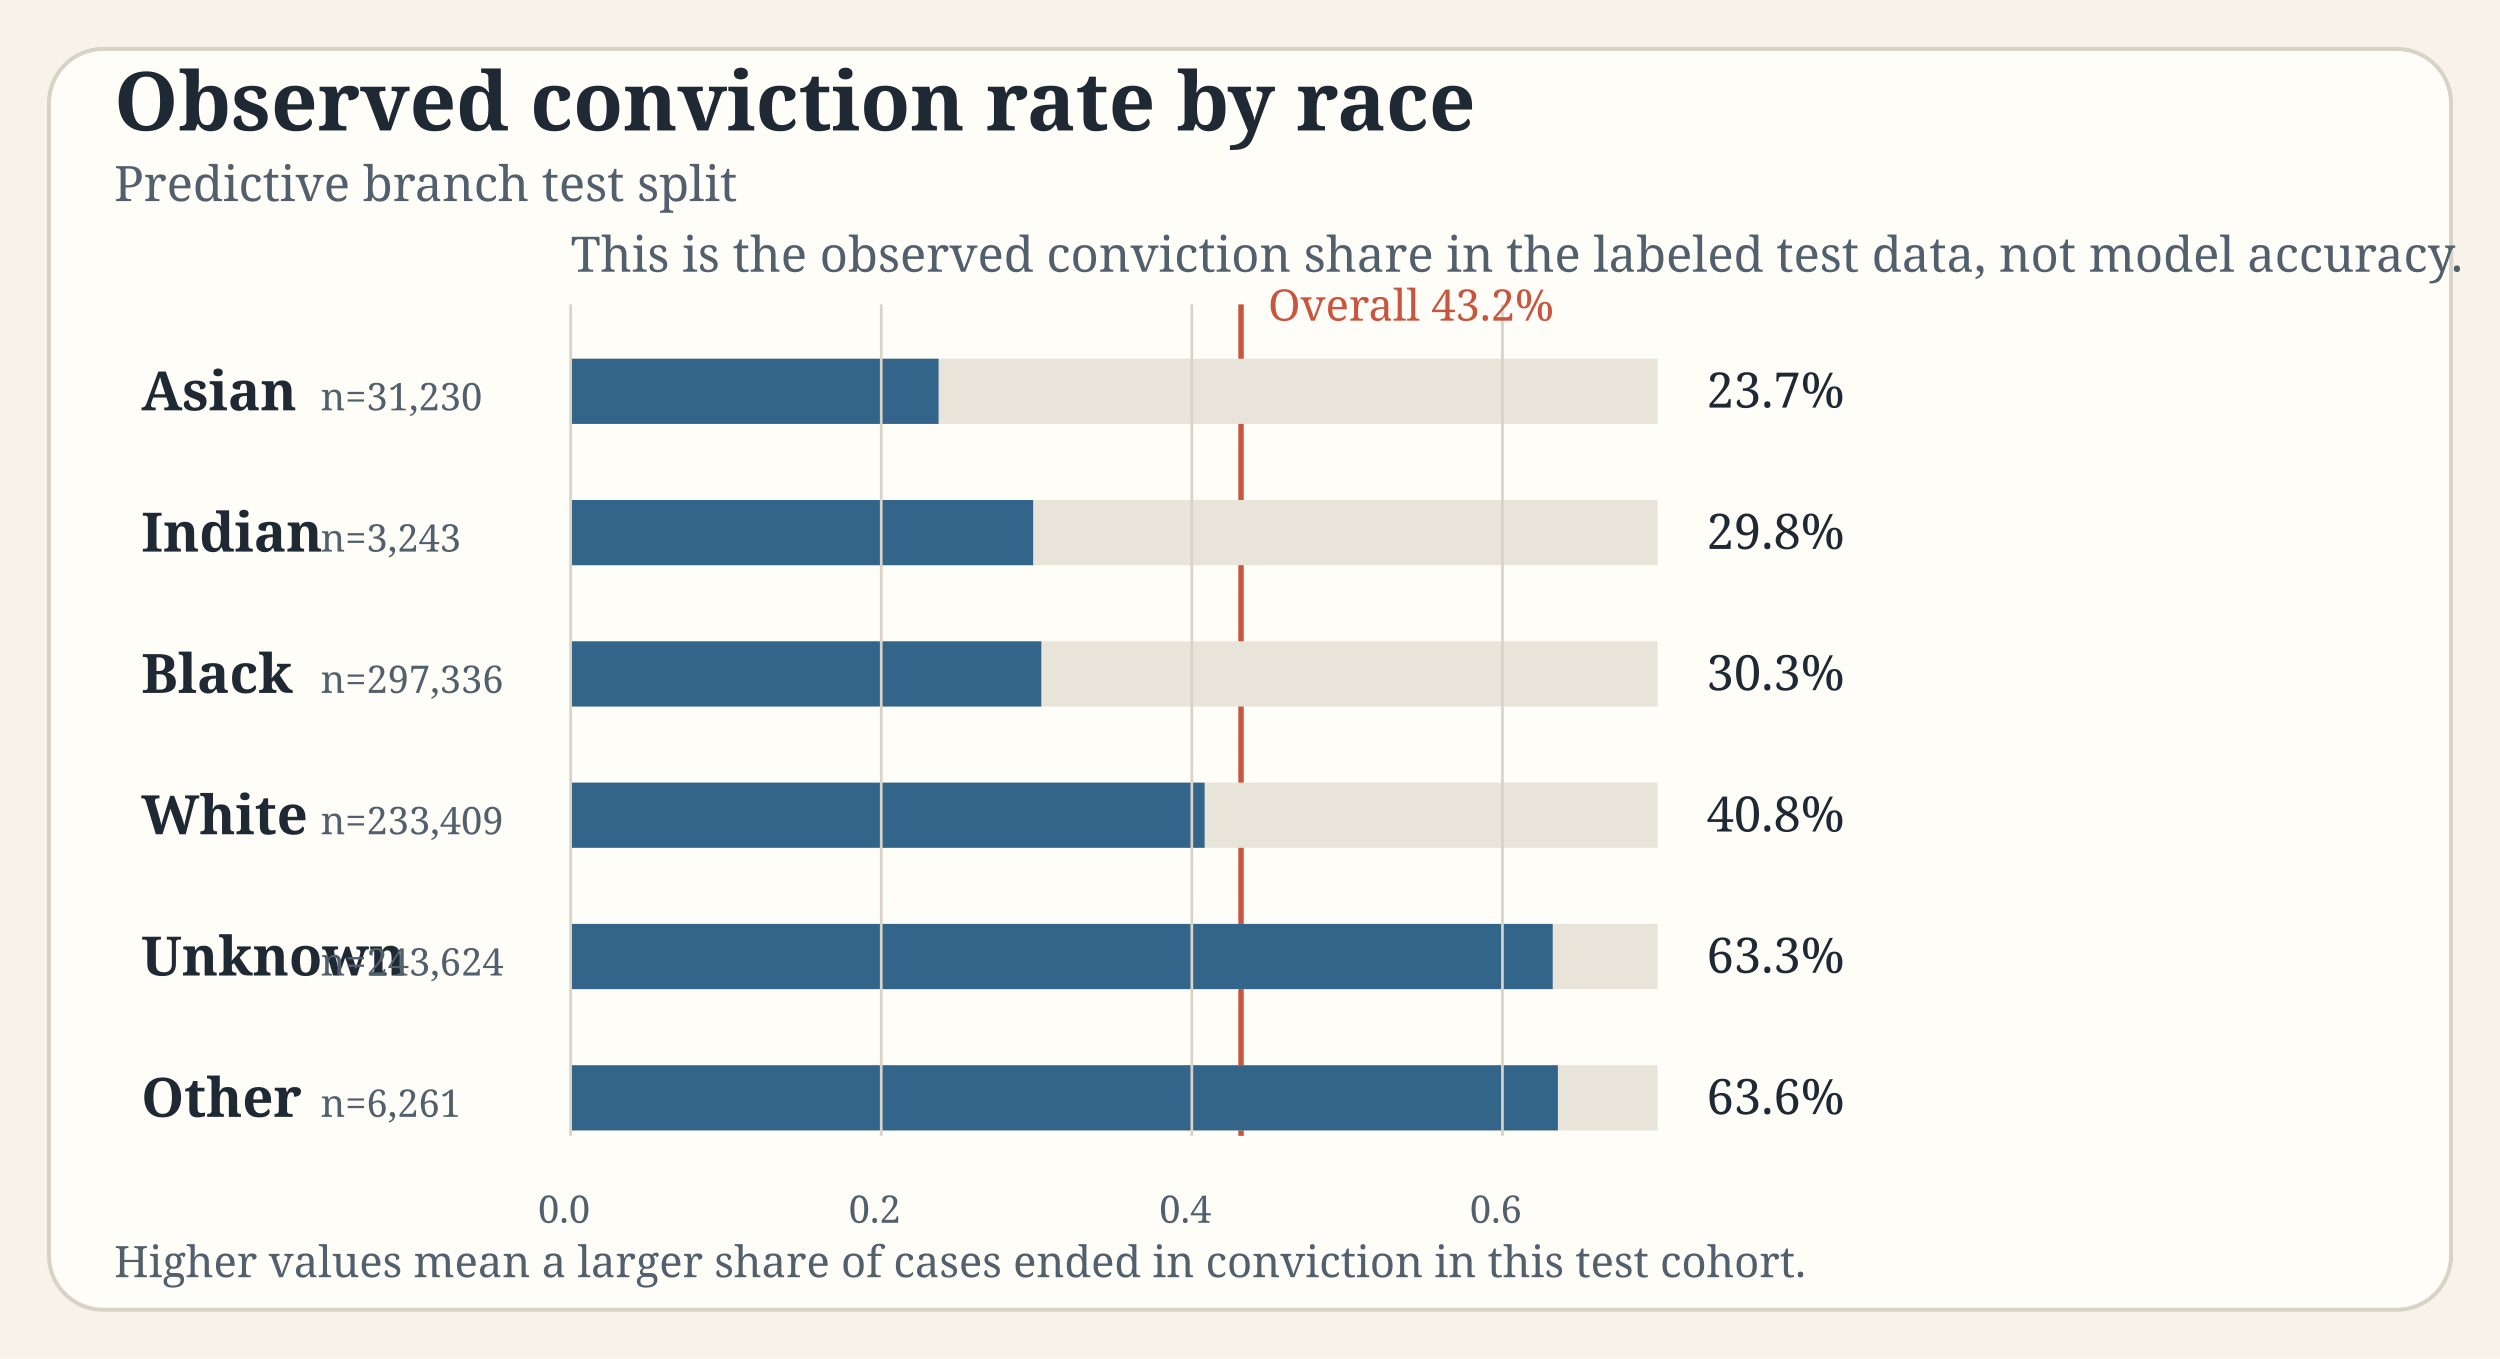
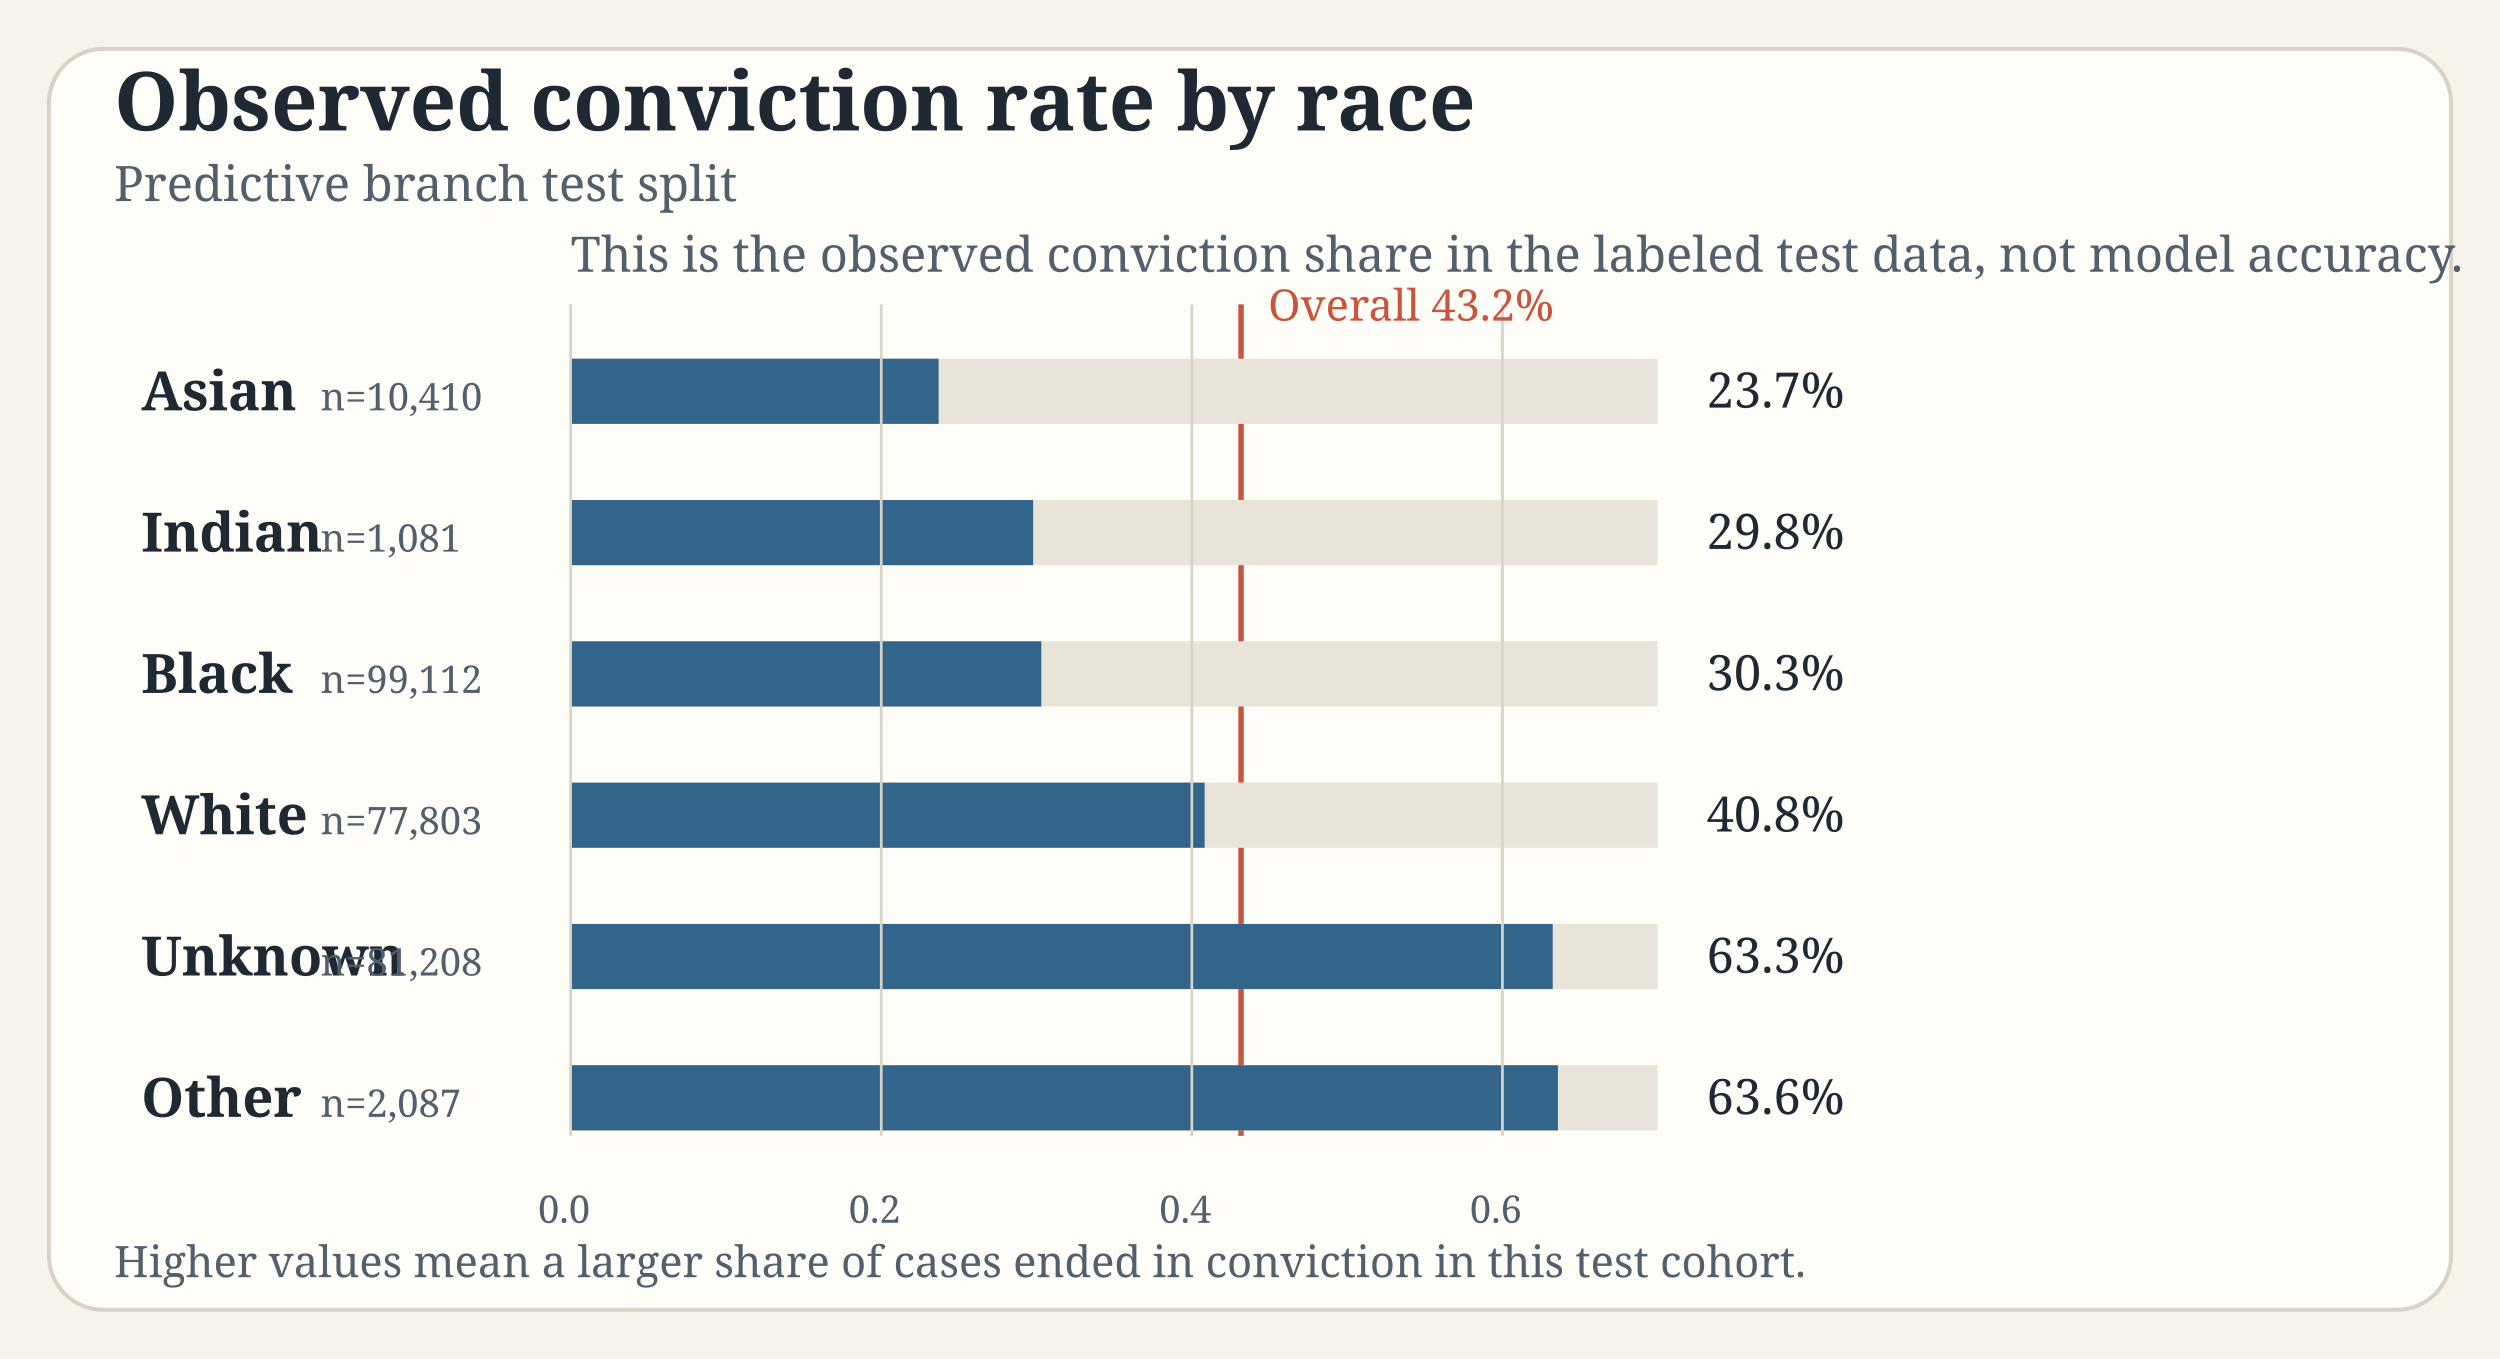
<svg xmlns="http://www.w3.org/2000/svg" width="920" height="500" viewBox="0 0 920 500" role="img" aria-label="Observed conviction rate by race">
  <rect x="0" y="0" width="920" height="500" fill="#f7f3ea" />
  <rect x="18" y="18" width="884" height="464" rx="20" fill="#fffdf8" stroke="#d9d3c7" stroke-width="1.5" />
  <text x="42.0" y="48.0" fill="#1f2933" font-size="30" font-family="Georgia, serif" font-weight="700">Observed conviction rate by race</text>
  <text x="42.0" y="74.0" fill="#52606d" font-size="18" font-family="Georgia, serif" font-weight="400">Predictive branch test split</text>
  <text x="210.0" y="100.0" fill="#52606d" font-size="18" font-family="Georgia, serif" font-weight="400">This is the observed conviction share in the labeled test data, not model accuracy.</text>
  <line x1="456.7" y1="112.0" x2="456.7" y2="418.0" stroke="#c8553d" stroke-width="2.0" />
  <text x="52.0" y="151.0" fill="#1f2933" font-size="20" font-family="Georgia, serif" font-weight="700">Asian</text>
-   <text x="118.0" y="151.0" fill="#52606d" font-size="14" font-family="Georgia, serif" font-weight="400">n=31,230</text>
+   <text x="118.0" y="151.0" fill="#52606d" font-size="14" font-family="Georgia, serif" font-weight="400">n=10,410</text>
  <rect x="210.0" y="132.0" width="400.0" height="24.0" fill="#e9e4da" />
  <rect x="210.0" y="132.0" width="135.4" height="24.0" fill="#33658a" />
  <text x="628.0" y="150.0" fill="#1f2933" font-size="18" font-family="Georgia, serif" font-weight="400">23.7%</text>
  <text x="52.0" y="203.0" fill="#1f2933" font-size="20" font-family="Georgia, serif" font-weight="700">Indian</text>
-   <text x="118.0" y="203.0" fill="#52606d" font-size="14" font-family="Georgia, serif" font-weight="400">n=3,243</text>
+   <text x="118.0" y="203.0" fill="#52606d" font-size="14" font-family="Georgia, serif" font-weight="400">n=1,081</text>
  <rect x="210.0" y="184.0" width="400.0" height="24.0" fill="#e9e4da" />
  <rect x="210.0" y="184.0" width="170.2" height="24.0" fill="#33658a" />
  <text x="628.0" y="202.0" fill="#1f2933" font-size="18" font-family="Georgia, serif" font-weight="400">29.8%</text>
  <text x="52.0" y="255.0" fill="#1f2933" font-size="20" font-family="Georgia, serif" font-weight="700">Black</text>
-   <text x="118.0" y="255.0" fill="#52606d" font-size="14" font-family="Georgia, serif" font-weight="400">n=297,336</text>
+   <text x="118.0" y="255.0" fill="#52606d" font-size="14" font-family="Georgia, serif" font-weight="400">n=99,112</text>
  <rect x="210.0" y="236.0" width="400.0" height="24.0" fill="#e9e4da" />
  <rect x="210.0" y="236.0" width="173.2" height="24.0" fill="#33658a" />
  <text x="628.0" y="254.0" fill="#1f2933" font-size="18" font-family="Georgia, serif" font-weight="400">30.3%</text>
  <text x="52.0" y="307.0" fill="#1f2933" font-size="20" font-family="Georgia, serif" font-weight="700">White</text>
-   <text x="118.0" y="307.0" fill="#52606d" font-size="14" font-family="Georgia, serif" font-weight="400">n=233,409</text>
+   <text x="118.0" y="307.0" fill="#52606d" font-size="14" font-family="Georgia, serif" font-weight="400">n=77,803</text>
  <rect x="210.0" y="288.0" width="400.0" height="24.0" fill="#e9e4da" />
  <rect x="210.0" y="288.0" width="233.3" height="24.0" fill="#33658a" />
  <text x="628.0" y="306.0" fill="#1f2933" font-size="18" font-family="Georgia, serif" font-weight="400">40.8%</text>
  <text x="52.0" y="359.0" fill="#1f2933" font-size="20" font-family="Georgia, serif" font-weight="700">Unknown</text>
-   <text x="118.0" y="359.0" fill="#52606d" font-size="14" font-family="Georgia, serif" font-weight="400">n=243,624</text>
+   <text x="118.0" y="359.0" fill="#52606d" font-size="14" font-family="Georgia, serif" font-weight="400">n=81,208</text>
  <rect x="210.0" y="340.0" width="400.0" height="24.0" fill="#e9e4da" />
  <rect x="210.0" y="340.0" width="361.4" height="24.0" fill="#33658a" />
  <text x="628.0" y="358.0" fill="#1f2933" font-size="18" font-family="Georgia, serif" font-weight="400">63.3%</text>
  <text x="52.0" y="411.0" fill="#1f2933" font-size="20" font-family="Georgia, serif" font-weight="700">Other</text>
-   <text x="118.0" y="411.0" fill="#52606d" font-size="14" font-family="Georgia, serif" font-weight="400">n=6,261</text>
+   <text x="118.0" y="411.0" fill="#52606d" font-size="14" font-family="Georgia, serif" font-weight="400">n=2,087</text>
  <rect x="210.0" y="392.0" width="400.0" height="24.0" fill="#e9e4da" />
  <rect x="210.0" y="392.0" width="363.3" height="24.0" fill="#33658a" />
  <text x="628.0" y="410.0" fill="#1f2933" font-size="18" font-family="Georgia, serif" font-weight="400">63.6%</text>
  <line x1="210.0" y1="112.0" x2="210.0" y2="418.0" stroke="#d9d3c7" stroke-width="1.0" />
  <text x="198.0" y="450.0" fill="#52606d" font-size="14" font-family="Georgia, serif" font-weight="400">0.0</text>
  <line x1="324.3" y1="112.0" x2="324.3" y2="418.0" stroke="#d9d3c7" stroke-width="1.0" />
  <text x="312.3" y="450.0" fill="#52606d" font-size="14" font-family="Georgia, serif" font-weight="400">0.2</text>
  <line x1="438.6" y1="112.0" x2="438.6" y2="418.0" stroke="#d9d3c7" stroke-width="1.0" />
  <text x="426.6" y="450.0" fill="#52606d" font-size="14" font-family="Georgia, serif" font-weight="400">0.4</text>
  <line x1="552.9" y1="112.0" x2="552.9" y2="418.0" stroke="#d9d3c7" stroke-width="1.0" />
  <text x="540.9" y="450.0" fill="#52606d" font-size="14" font-family="Georgia, serif" font-weight="400">0.6</text>
  <text x="466.7" y="118.0" fill="#c8553d" font-size="16" font-family="Georgia, serif" font-weight="400">Overall 43.2%</text>
  <text x="42.0" y="470.0" fill="#52606d" font-size="16" font-family="Georgia, serif" font-weight="400">Higher values mean a larger share of cases ended in conviction in this test cohort.</text>
</svg>
